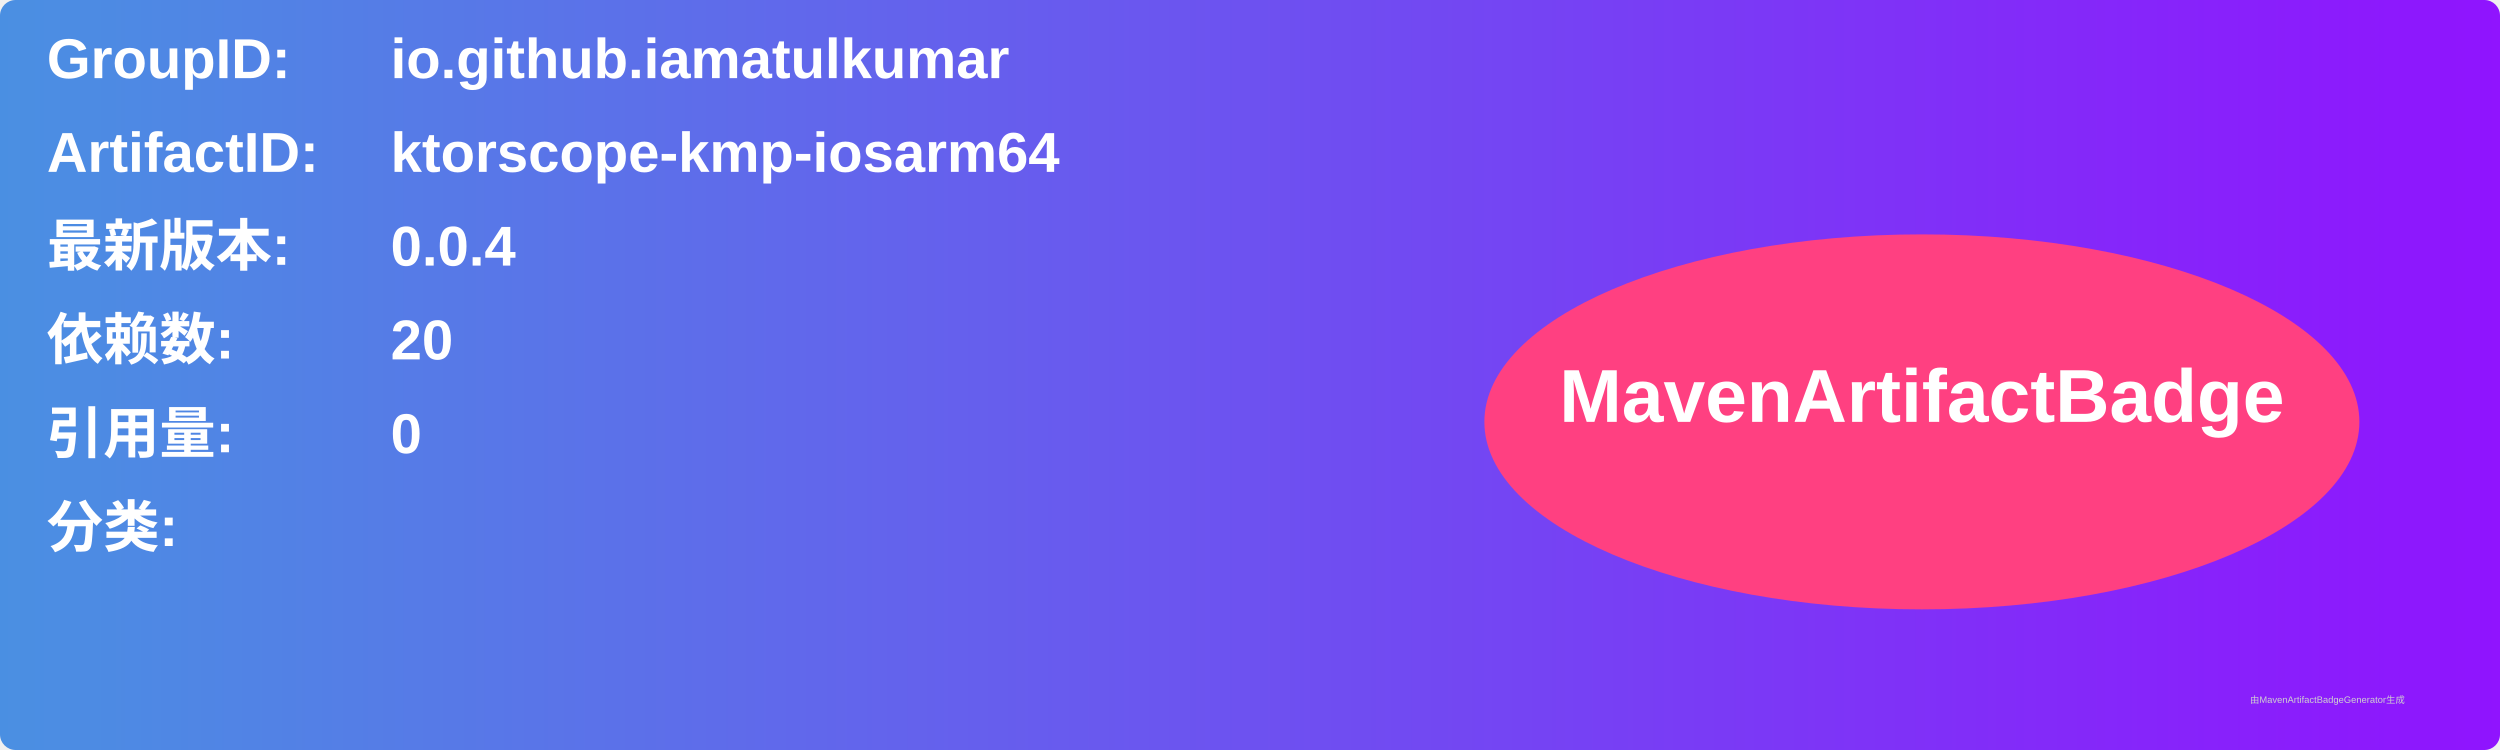
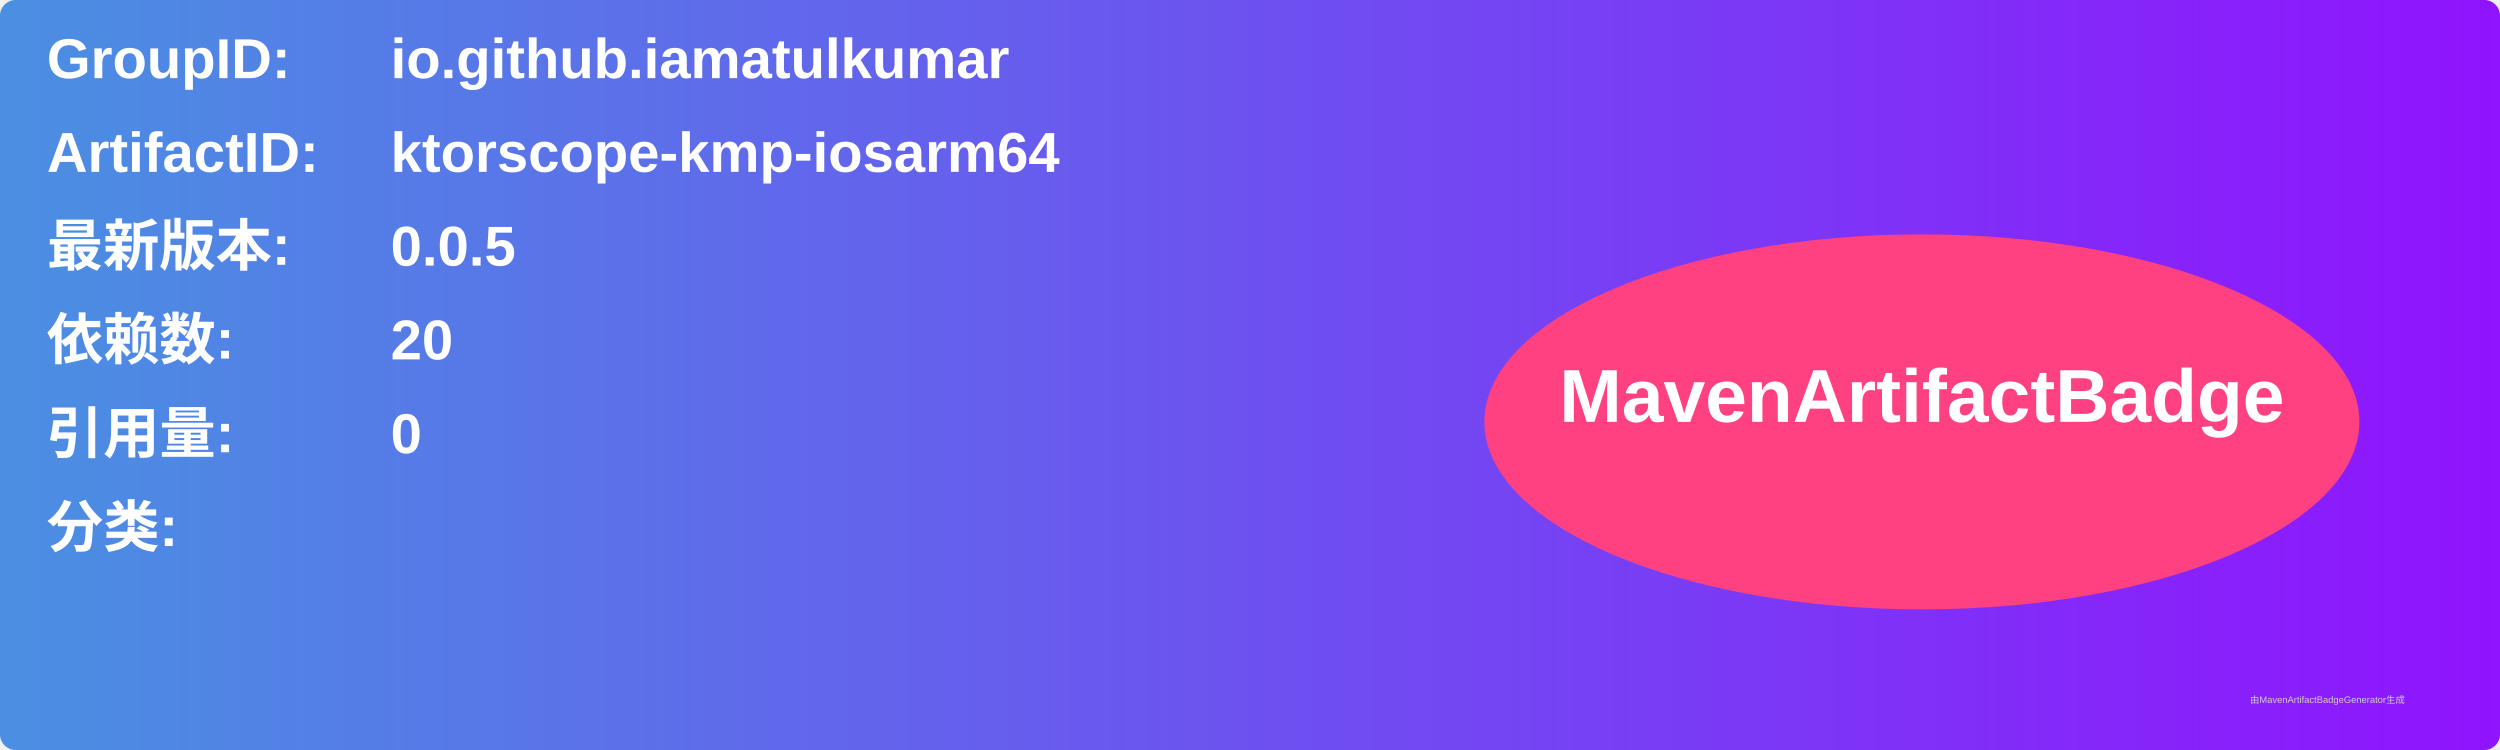
<svg xmlns="http://www.w3.org/2000/svg" width="800" height="240" viewBox="0 0 800 240">
  <linearGradient id="grad" x1="0%" y1="0%" x2="100%" y2="0%">
    <stop offset="0%" stop-color="#4a90e2" />
    <stop offset="100%" stop-color="#9013fe" />
  </linearGradient>
  <rect width="100%" height="100%" rx="5" ry="5" fill="url(#grad)" />
  <g transform="translate(15, 15)">
    <text x="0" y="10" font-family="Arial" font-size="18" fill="white" font-weight="bold" width="260">GroupID:</text>
    <text x="110" y="10" font-family="Arial" font-size="18" fill="white" font-weight="bold" width="460">io.github.iamatulkumar</text>
    <text x="0" y="40" font-family="Arial" font-size="18" fill="white" font-weight="bold" width="260">ArtifactID:</text>
    <text x="110" y="40" font-family="Arial" font-size="18" fill="white" font-weight="bold" width="460">ktorscope-kmp-iosarm64</text>
    <text x="0" y="70" font-family="Arial" font-size="18" fill="white" font-weight="bold">最新版本:</text>
    <text x="110" y="70" font-family="Arial" font-size="18" fill="white" font-weight="bold">
-       <tspan font-weight="bold">0.0.4</tspan>
+       <tspan font-weight="bold">0.0.5</tspan>
    </text>
    <text x="0" y="100" font-family="Arial" font-size="18" fill="white" font-weight="bold">依赖数: </text>
    <text x="110" y="100" font-family="Arial" font-size="18" fill="white">
      <tspan font-weight="bold">20</tspan>
    </text>
    <text x="0" y="130" font-family="Arial" font-size="18" fill="white" font-weight="bold">引用量: </text>
    <text x="110" y="130" font-family="Arial" font-size="18" fill="white">
      <tspan font-weight="bold">0</tspan>
    </text>
    <text x="0" y="160" font-family="Arial" font-size="18" fill="white" font-weight="bold">分类:</text>
    <text x="10" y="190" font-family="Arial" font-size="10" fill="white">
      <tspan font-weight="bold" />
    </text>
    <ellipse cx="600" cy="120" rx="140" ry="60" fill="#ff4081" />
    <text x="600" y="120" text-anchor="middle" font-family="Arial" font-size="24" fill="white" font-weight="bold">MavenArtifactBadge</text>
  </g>
  <text x="720" y="225" font-family="Arial" font-size="3" fill="#d0d0d0">由MavenArtifactBadgeGenerator生成</text>
</svg>
